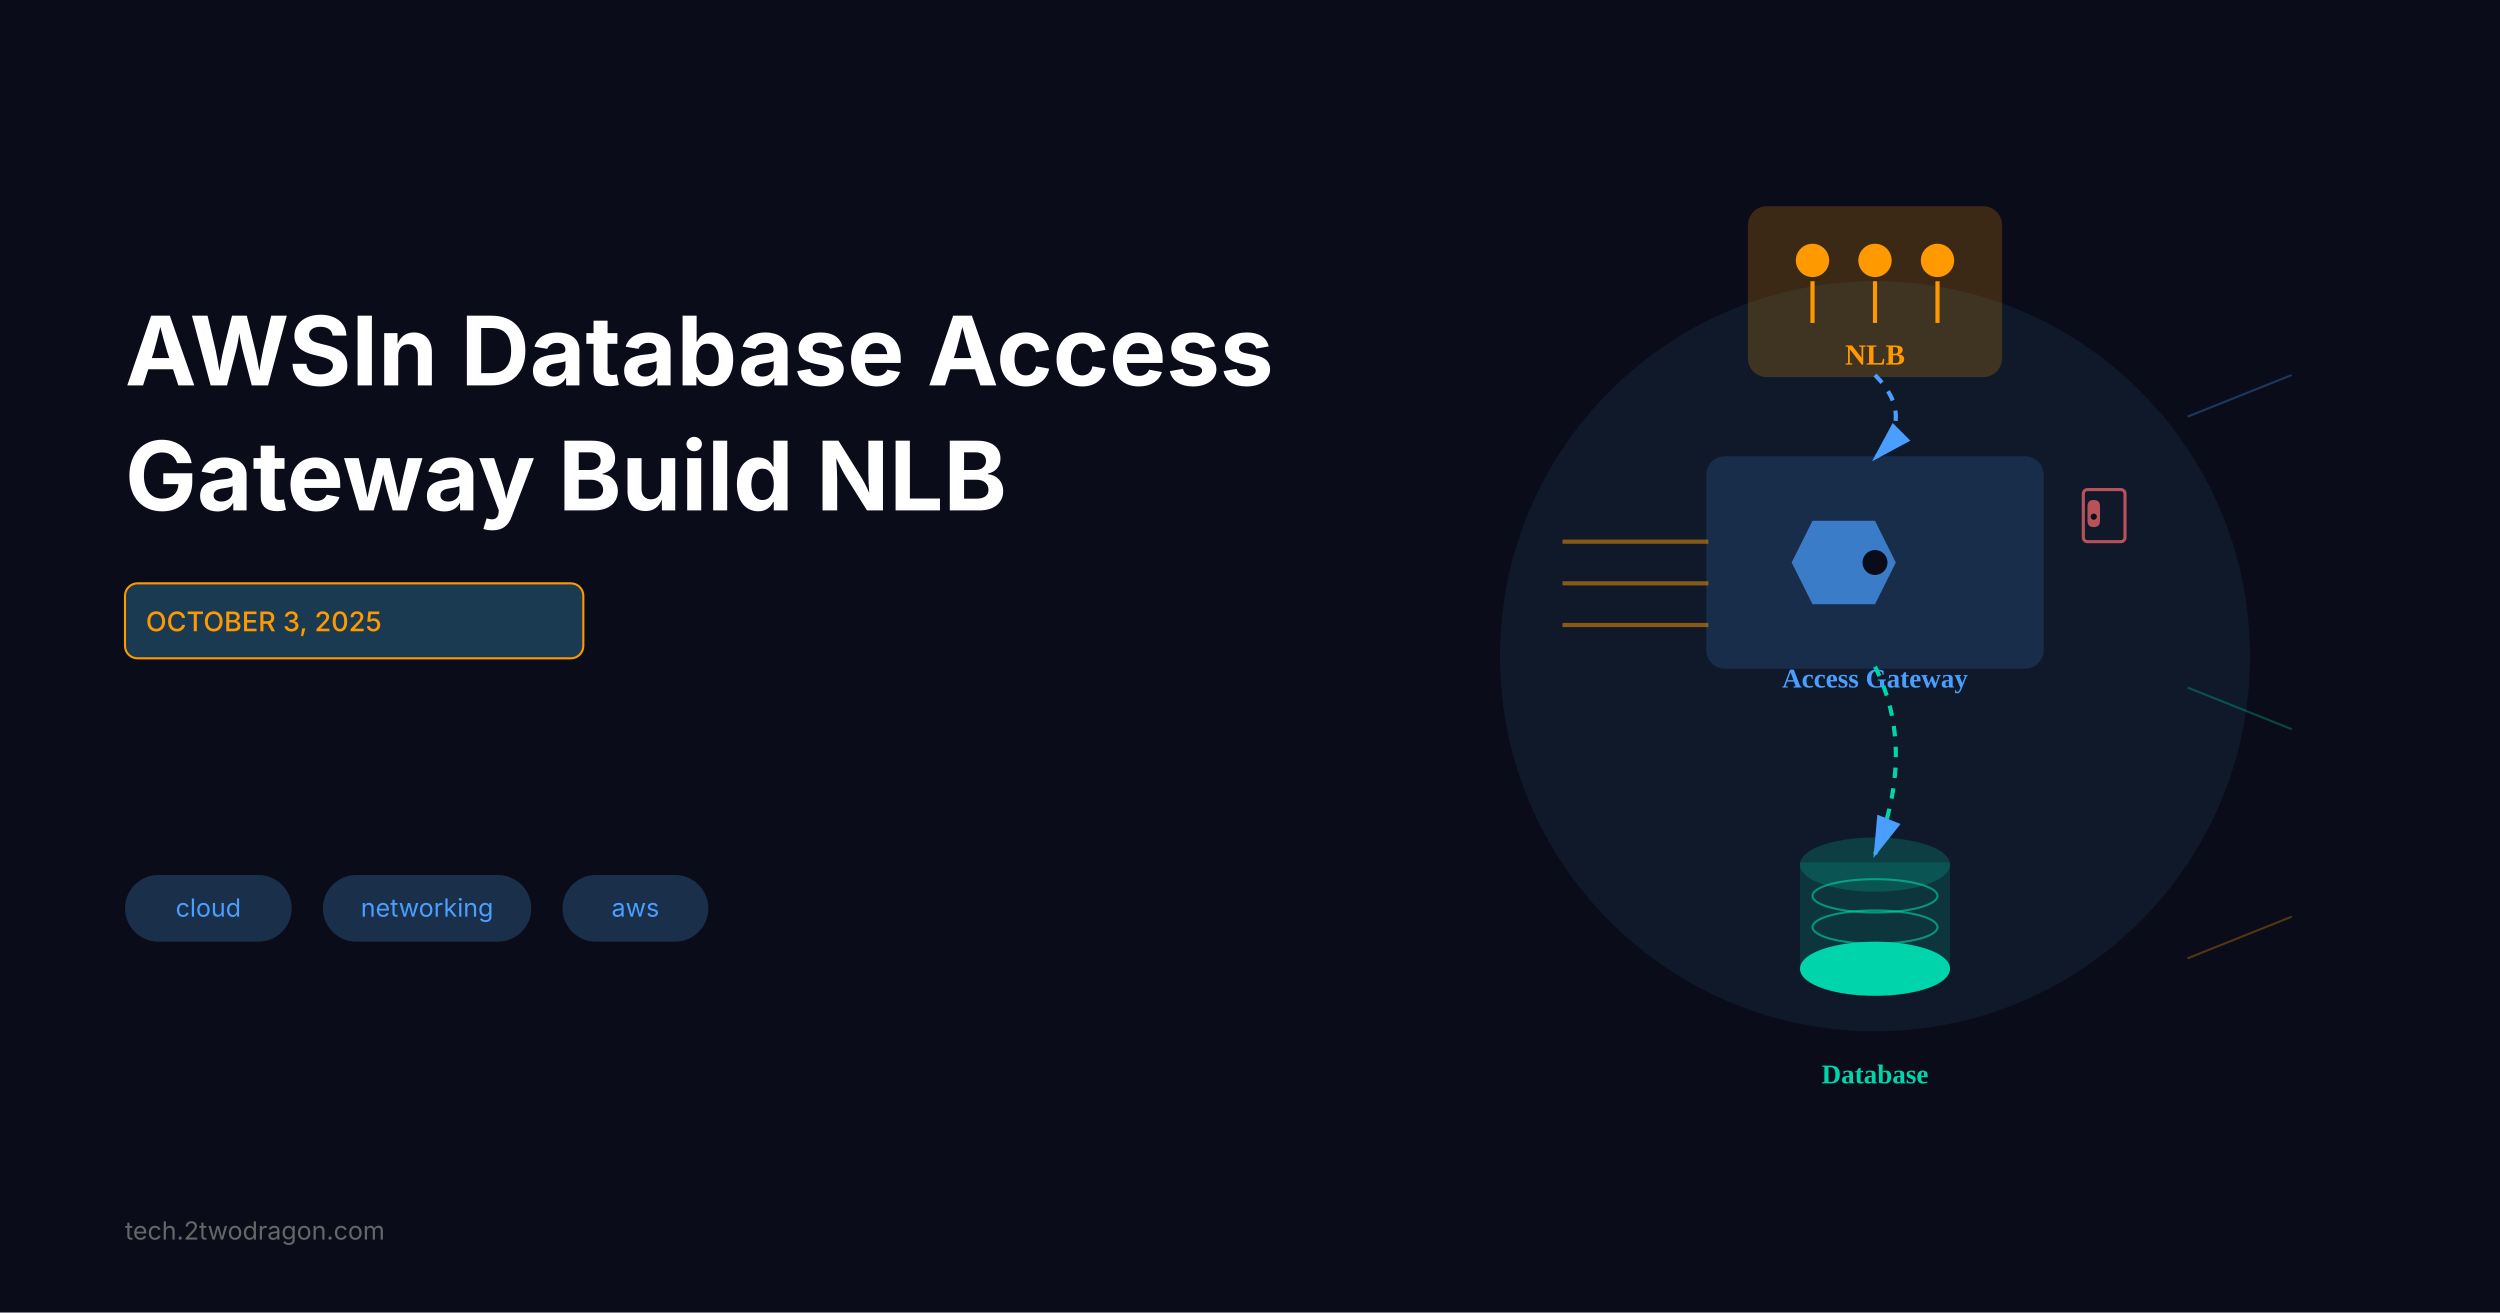
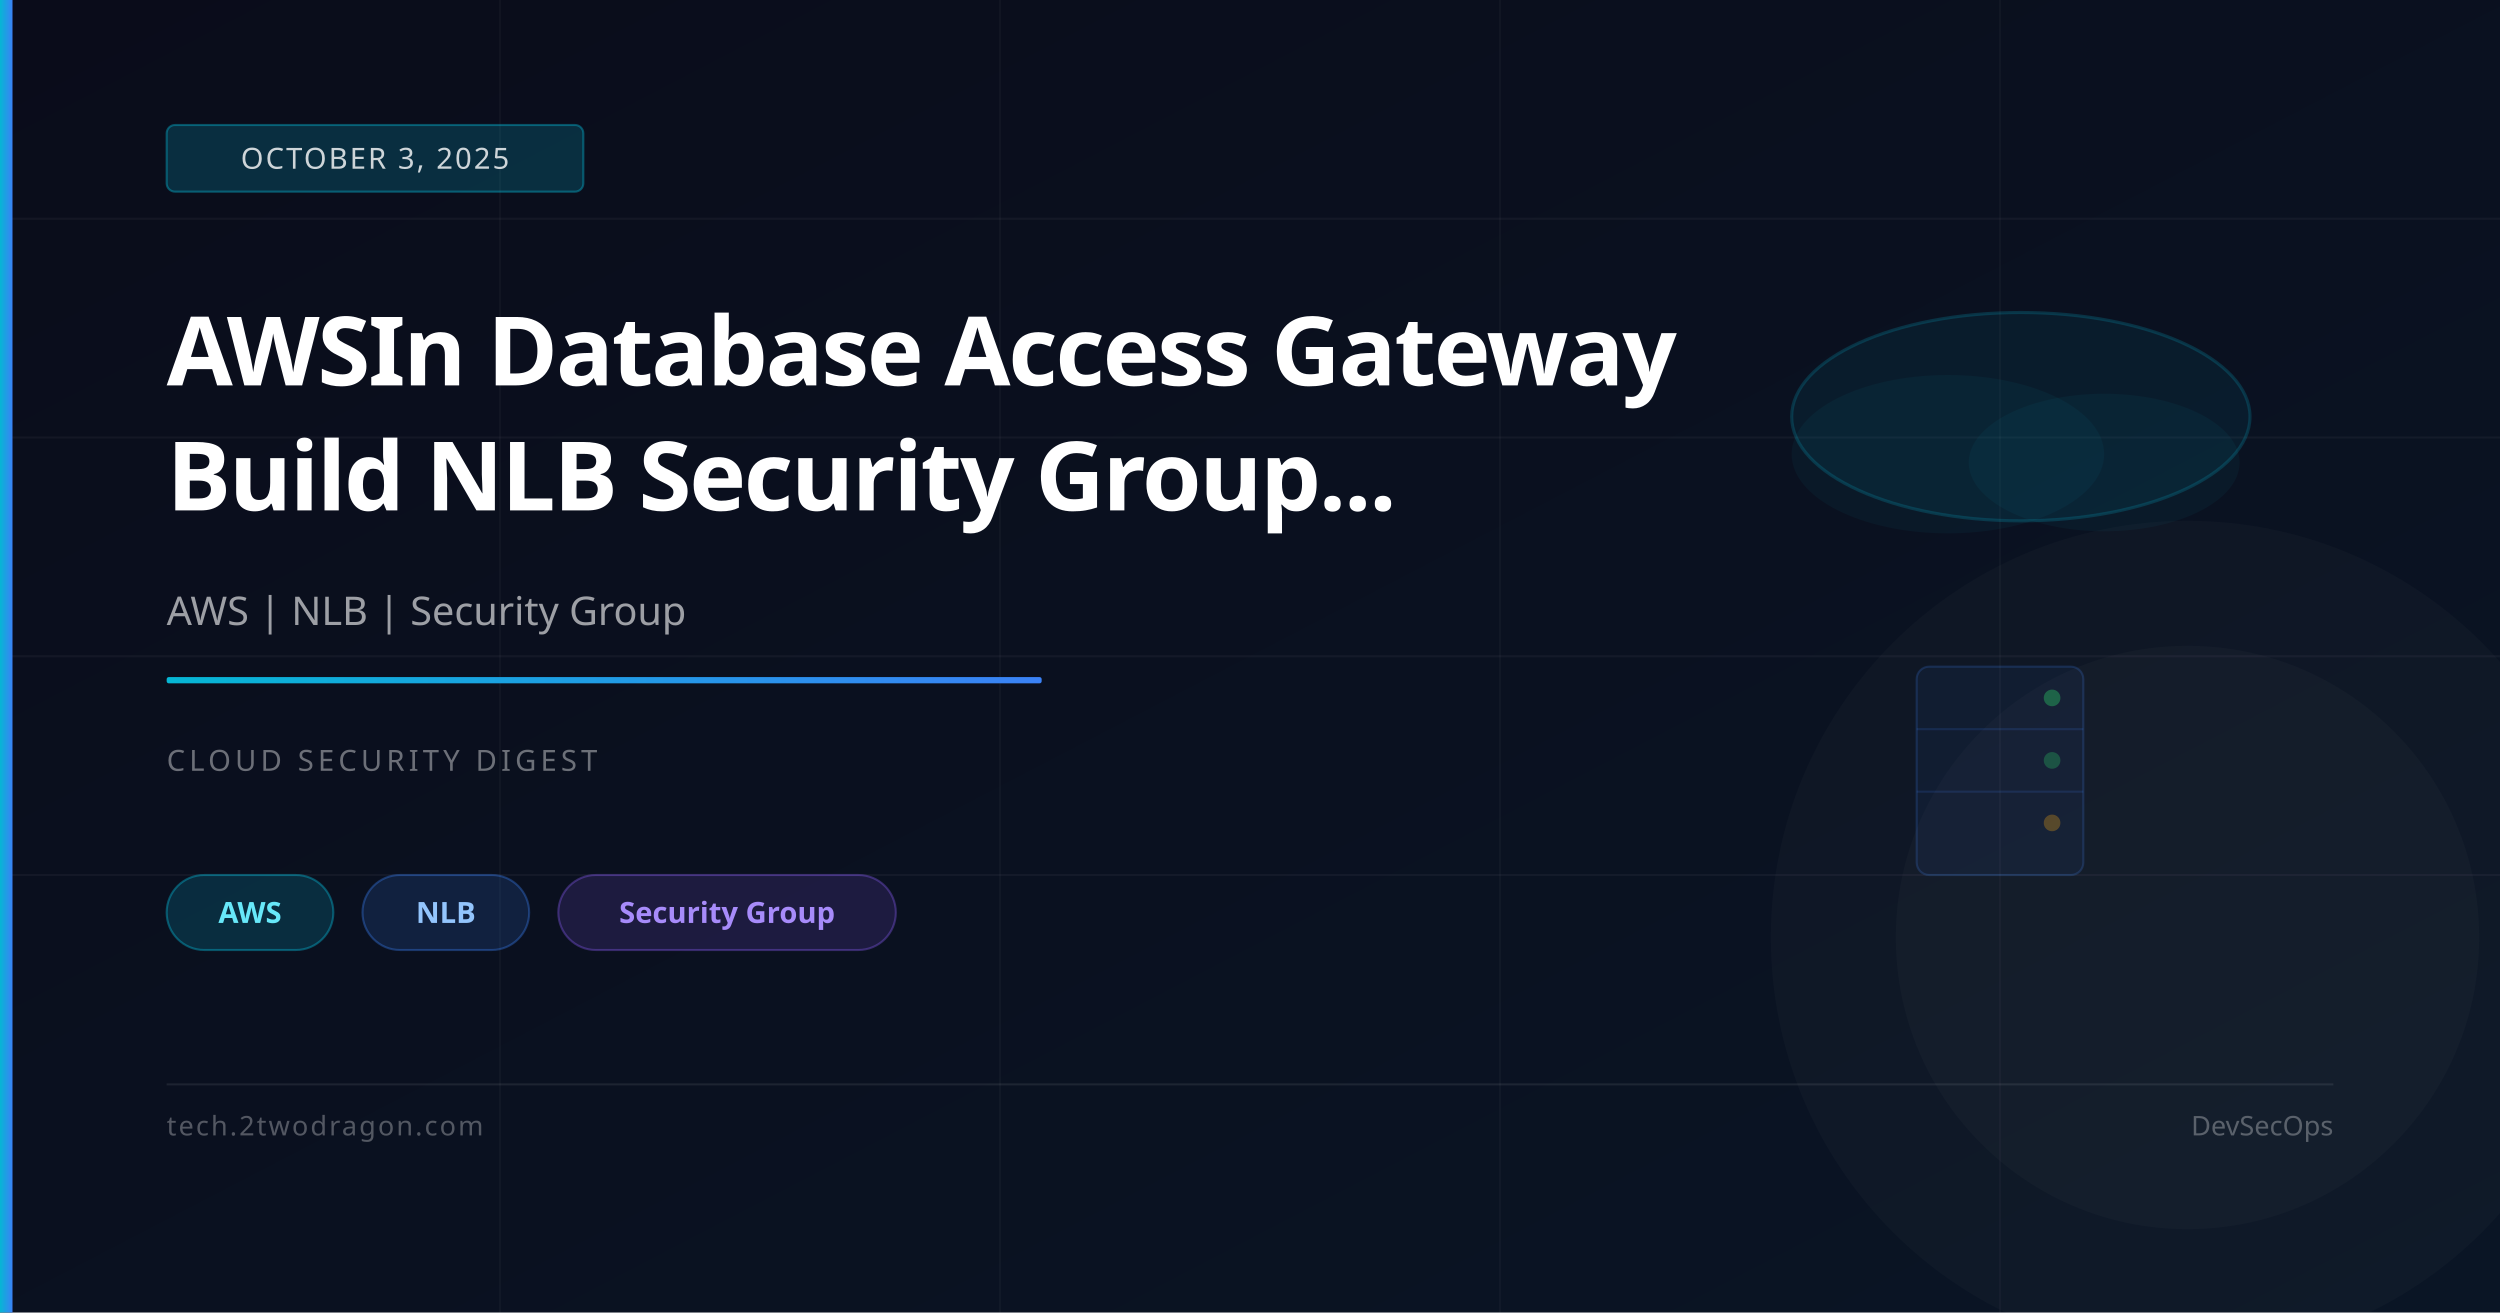
<svg xmlns="http://www.w3.org/2000/svg" viewBox="0 0 1200 630" width="1200" height="630">
-   <rect width="1200" height="630" fill="#0a0c1a" />
-   <text x="60" y="185" font-size="46" font-weight="bold" fill="white" font-family="system-ui, -apple-system, sans-serif">AWSIn Database Access</text>
-   <text x="60" y="245" font-size="46" font-weight="bold" fill="white" font-family="system-ui, -apple-system, sans-serif">Gateway Build NLB</text>
-   <rect x="60" y="280" width="220" height="36" rx="6" fill="#1a3a52" stroke="#ff9900" stroke-width="1" />
-   <text x="70" y="303" font-size="13" fill="#ff9900" font-family="system-ui, -apple-system, sans-serif" font-weight="500">OCTOBER 3, 2025</text>
-   <rect x="60" y="420" width="80" height="32" rx="16" fill="#1a2f4a" />
-   <text x="100" y="440" font-size="12" fill="#4a9eff" text-anchor="middle" font-family="system-ui, -apple-system, sans-serif">cloud</text>
-   <rect x="155" y="420" width="100" height="32" rx="16" fill="#1a2f4a" />
-   <text x="205" y="440" font-size="12" fill="#4a9eff" text-anchor="middle" font-family="system-ui, -apple-system, sans-serif">networking</text>
-   <rect x="270" y="420" width="70" height="32" rx="16" fill="#1a2f4a" />
-   <text x="305" y="440" font-size="12" fill="#4a9eff" text-anchor="middle" font-family="system-ui, -apple-system, sans-serif">aws</text>
-   <text x="60" y="595" font-size="12" fill="#666" font-family="system-ui, -apple-system, sans-serif">tech.2twodragon.com</text>
-   <circle cx="900" cy="315" r="180" fill="#1a3a52" opacity="0.3" />
-   <g>
-     <rect x="840" y="100" width="120" height="80" rx="8" fill="#ff9900" opacity="0.2" stroke="#ff9900" stroke-width="2" />
-     <circle cx="870" cy="125" r="8" fill="#ff9900" />
-     <circle cx="900" cy="125" r="8" fill="#ff9900" />
-     <circle cx="930" cy="125" r="8" fill="#ff9900" />
-     <line x1="870" y1="135" x2="870" y2="155" stroke="#ff9900" stroke-width="2" />
-     <line x1="900" y1="135" x2="900" y2="155" stroke="#ff9900" stroke-width="2" />
-     <line x1="930" y1="135" x2="930" y2="155" stroke="#ff9900" stroke-width="2" />
-     <text x="900" y="175" font-size="14" fill="#ff9900" text-anchor="middle" font-weight="bold">NLB</text>
-   </g>
-   <g>
-     <rect x="820" y="220" width="160" height="100" rx="8" fill="#4a9eff" opacity="0.15" stroke="#4a9eff" stroke-width="2" />
-     <path d="M 870 250 L 900 250 L 910 270 L 900 290 L 870 290 L 860 270 Z" fill="#4a9eff" opacity="0.7" />
-     <circle cx="900" cy="270" r="6" fill="#0a0c1a" />
-     <text x="900" y="330" font-size="13" fill="#4a9eff" text-anchor="middle" font-weight="600">Access Gateway</text>
-   </g>
-   <g>
-     <ellipse cx="900" cy="415" rx="35" ry="12" fill="#00d4aa" opacity="0.2" stroke="#00d4aa" stroke-width="2" />
-     <rect x="865" y="415" width="70" height="50" fill="#00d4aa" opacity="0.15" stroke="#00d4aa" stroke-width="2" />
-     <ellipse cx="900" cy="465" rx="35" ry="12" fill="#00d4aa" stroke="#00d4aa" stroke-width="2" />
-     <ellipse cx="900" cy="430" rx="30" ry="8" fill="none" stroke="#00d4aa" stroke-width="1" opacity="0.6" />
-     <ellipse cx="900" cy="445" rx="30" ry="8" fill="none" stroke="#00d4aa" stroke-width="1" opacity="0.6" />
-     <text x="900" y="520" font-size="13" fill="#00d4aa" text-anchor="middle" font-weight="600">Database</text>
-   </g>
  <defs>
-     <marker id="arrowhead" markerWidth="10" markerHeight="10" refX="9" refY="3" orient="auto">
-       <polygon points="0 0, 10 3, 0 6" fill="#4a9eff" />
-     </marker>
+     <linearGradient id="bg" x1="0%" y1="0%" x2="100%" y2="100%">
+       <stop offset="0%" stop-color="#0a0c1a" />
+       <stop offset="100%" stop-color="#0a1525" />
+     </linearGradient>
+     <linearGradient id="accent" x1="0%" y1="0%" x2="100%" y2="0%">
+       <stop offset="0%" stop-color="#06b6d4" />
+       <stop offset="100%" stop-color="#3b82f6" />
+     </linearGradient>
  </defs>
-   <path d="M 900 180 Q 920 200 900 220" fill="none" stroke="#4a9eff" stroke-width="2" marker-end="url(#arrowhead)" stroke-dasharray="5,5" />
-   <path d="M 900 320 Q 920 360 900 410" fill="none" stroke="#00d4aa" stroke-width="2" marker-end="url(#arrowhead)" stroke-dasharray="5,5" />
-   <line x1="820" y1="260" x2="750" y2="260" stroke="#ff9900" stroke-width="2" opacity="0.5" />
-   <line x1="820" y1="280" x2="750" y2="280" stroke="#ff9900" stroke-width="2" opacity="0.5" />
-   <line x1="820" y1="300" x2="750" y2="300" stroke="#ff9900" stroke-width="2" opacity="0.5" />
-   <g opacity="0.7">
-     <rect x="1000" y="235" width="20" height="25" rx="2" fill="none" stroke="#ff6b6b" stroke-width="1.5" />
-     <path d="M 1005 240 Q 1008 240 1008 243 L 1008 250 Q 1008 253 1005 253 Q 1002 253 1002 250 L 1002 243 Q 1002 240 1005 240" fill="#ff6b6b" />
-     <circle cx="1005" cy="248" r="1.5" fill="#0a0c1a" />
-   </g>
-   <line x1="1050" y1="200" x2="1100" y2="180" stroke="#4a9eff" stroke-width="1" opacity="0.3" />
-   <line x1="1050" y1="330" x2="1100" y2="350" stroke="#00d4aa" stroke-width="1" opacity="0.3" />
-   <line x1="1050" y1="460" x2="1100" y2="440" stroke="#ff9900" stroke-width="1" opacity="0.3" />
+   <rect width="1200" height="630" fill="url(#bg)" />
+   <line x1="0" y1="105" x2="1200" y2="105" stroke="rgba(255,255,255,0.04)" stroke-width="1" />
+   <line x1="0" y1="210" x2="1200" y2="210" stroke="rgba(255,255,255,0.04)" stroke-width="1" />
+   <line x1="0" y1="315" x2="1200" y2="315" stroke="rgba(255,255,255,0.04)" stroke-width="1" />
+   <line x1="0" y1="420" x2="1200" y2="420" stroke="rgba(255,255,255,0.04)" stroke-width="1" />
+   <line x1="240" y1="0" x2="240" y2="630" stroke="rgba(255,255,255,0.03)" stroke-width="1" />
+   <line x1="480" y1="0" x2="480" y2="630" stroke="rgba(255,255,255,0.03)" stroke-width="1" />
+   <line x1="720" y1="0" x2="720" y2="630" stroke="rgba(255,255,255,0.03)" stroke-width="1" />
+   <line x1="960" y1="0" x2="960" y2="630" stroke="rgba(255,255,255,0.03)" stroke-width="1" />
+   <ellipse cx="970" cy="200" rx="110" ry="50" fill="rgba(6,182,212,0.07)" stroke="rgba(6,182,212,0.2)" stroke-width="1.5" />
+   <ellipse cx="935" cy="218" rx="75" ry="38" fill="rgba(6,182,212,0.05)" />
+   <ellipse cx="1010" cy="222" rx="65" ry="33" fill="rgba(6,182,212,0.05)" />
+   <rect x="920" y="320" width="80" height="100" rx="6" fill="rgba(59,130,246,0.06)" stroke="rgba(59,130,246,0.2)" stroke-width="1" />
+   <line x1="920" y1="350" x2="1000" y2="350" stroke="rgba(59,130,246,0.15)" stroke-width="1" />
+   <line x1="920" y1="380" x2="1000" y2="380" stroke="rgba(59,130,246,0.15)" stroke-width="1" />
+   <circle cx="985" cy="335" r="4" fill="rgba(34,197,94,0.4)" />
+   <circle cx="985" cy="365" r="4" fill="rgba(34,197,94,0.3)" />
+   <circle cx="985" cy="395" r="4" fill="rgba(245,158,11,0.3)" />
+   <circle cx="1050" cy="450" r="200" fill="rgba(255,255,255,0.02)" />
+   <circle cx="1050" cy="450" r="140" fill="rgba(255,255,255,0.02)" />
+   <rect x="0" y="0" width="6" height="630" fill="url(#accent)" />
+   <rect x="80" y="60" width="200" height="32" rx="4" fill="rgba(6,182,212,0.2)" stroke="rgba(6,182,212,0.4)" stroke-width="1" />
+   <text x="180" y="81" font-family="system-ui,sans-serif" font-size="14" fill="rgba(255,255,255,0.8)" text-anchor="middle" letter-spacing="1">OCTOBER 3, 2025</text>
+   <text x="80" y="185" font-family="system-ui,sans-serif" font-size="46" font-weight="700" fill="white" letter-spacing="-1">AWSIn Database Access Gateway</text>
+   <text x="80" y="245" font-family="system-ui,sans-serif" font-size="46" font-weight="700" fill="white" letter-spacing="-1">Build NLB Security Group...</text>
+   <text x="80" y="300" font-family="system-ui,sans-serif" font-size="19" fill="rgba(255,255,255,0.6)">AWS | NLB | Security Group</text>
+   <rect x="80" y="325" width="420" height="3" rx="1" fill="url(#accent)" />
+   <text x="80" y="370" font-family="system-ui,sans-serif" font-size="14" fill="rgba(255,255,255,0.4)" letter-spacing="2">CLOUD SECURITY DIGEST</text>
+   <rect x="80" y="420" width="80" height="36" rx="18" fill="rgba(6,182,212,0.18)" stroke="rgba(6,182,212,0.4)" stroke-width="1" />
+   <text x="120" y="443" font-family="system-ui,sans-serif" font-size="14" fill="#67e8f9" text-anchor="middle" font-weight="600">AWS</text>
+   <rect x="174" y="420" width="80" height="36" rx="18" fill="rgba(59,130,246,0.15)" stroke="rgba(59,130,246,0.35)" stroke-width="1" />
+   <text x="214" y="443" font-family="system-ui,sans-serif" font-size="14" fill="#93c5fd" text-anchor="middle" font-weight="600">NLB</text>
+   <rect x="268" y="420" width="162" height="36" rx="18" fill="rgba(139,92,246,0.15)" stroke="rgba(139,92,246,0.35)" stroke-width="1" />
+   <text x="349" y="443" font-family="system-ui,sans-serif" font-size="14" fill="#a78bfa" text-anchor="middle" font-weight="600">Security Group</text>
+   <rect x="80" y="520" width="1040" height="1" fill="rgba(255,255,255,0.08)" />
+   <text x="80" y="545" font-family="system-ui,sans-serif" font-size="13" fill="rgba(255,255,255,0.3)" letter-spacing="1">tech.2twodragon.com</text>
+   <text x="1120" y="545" font-family="system-ui,sans-serif" font-size="13" fill="rgba(255,255,255,0.3)" text-anchor="end">DevSecOps</text>
</svg>
